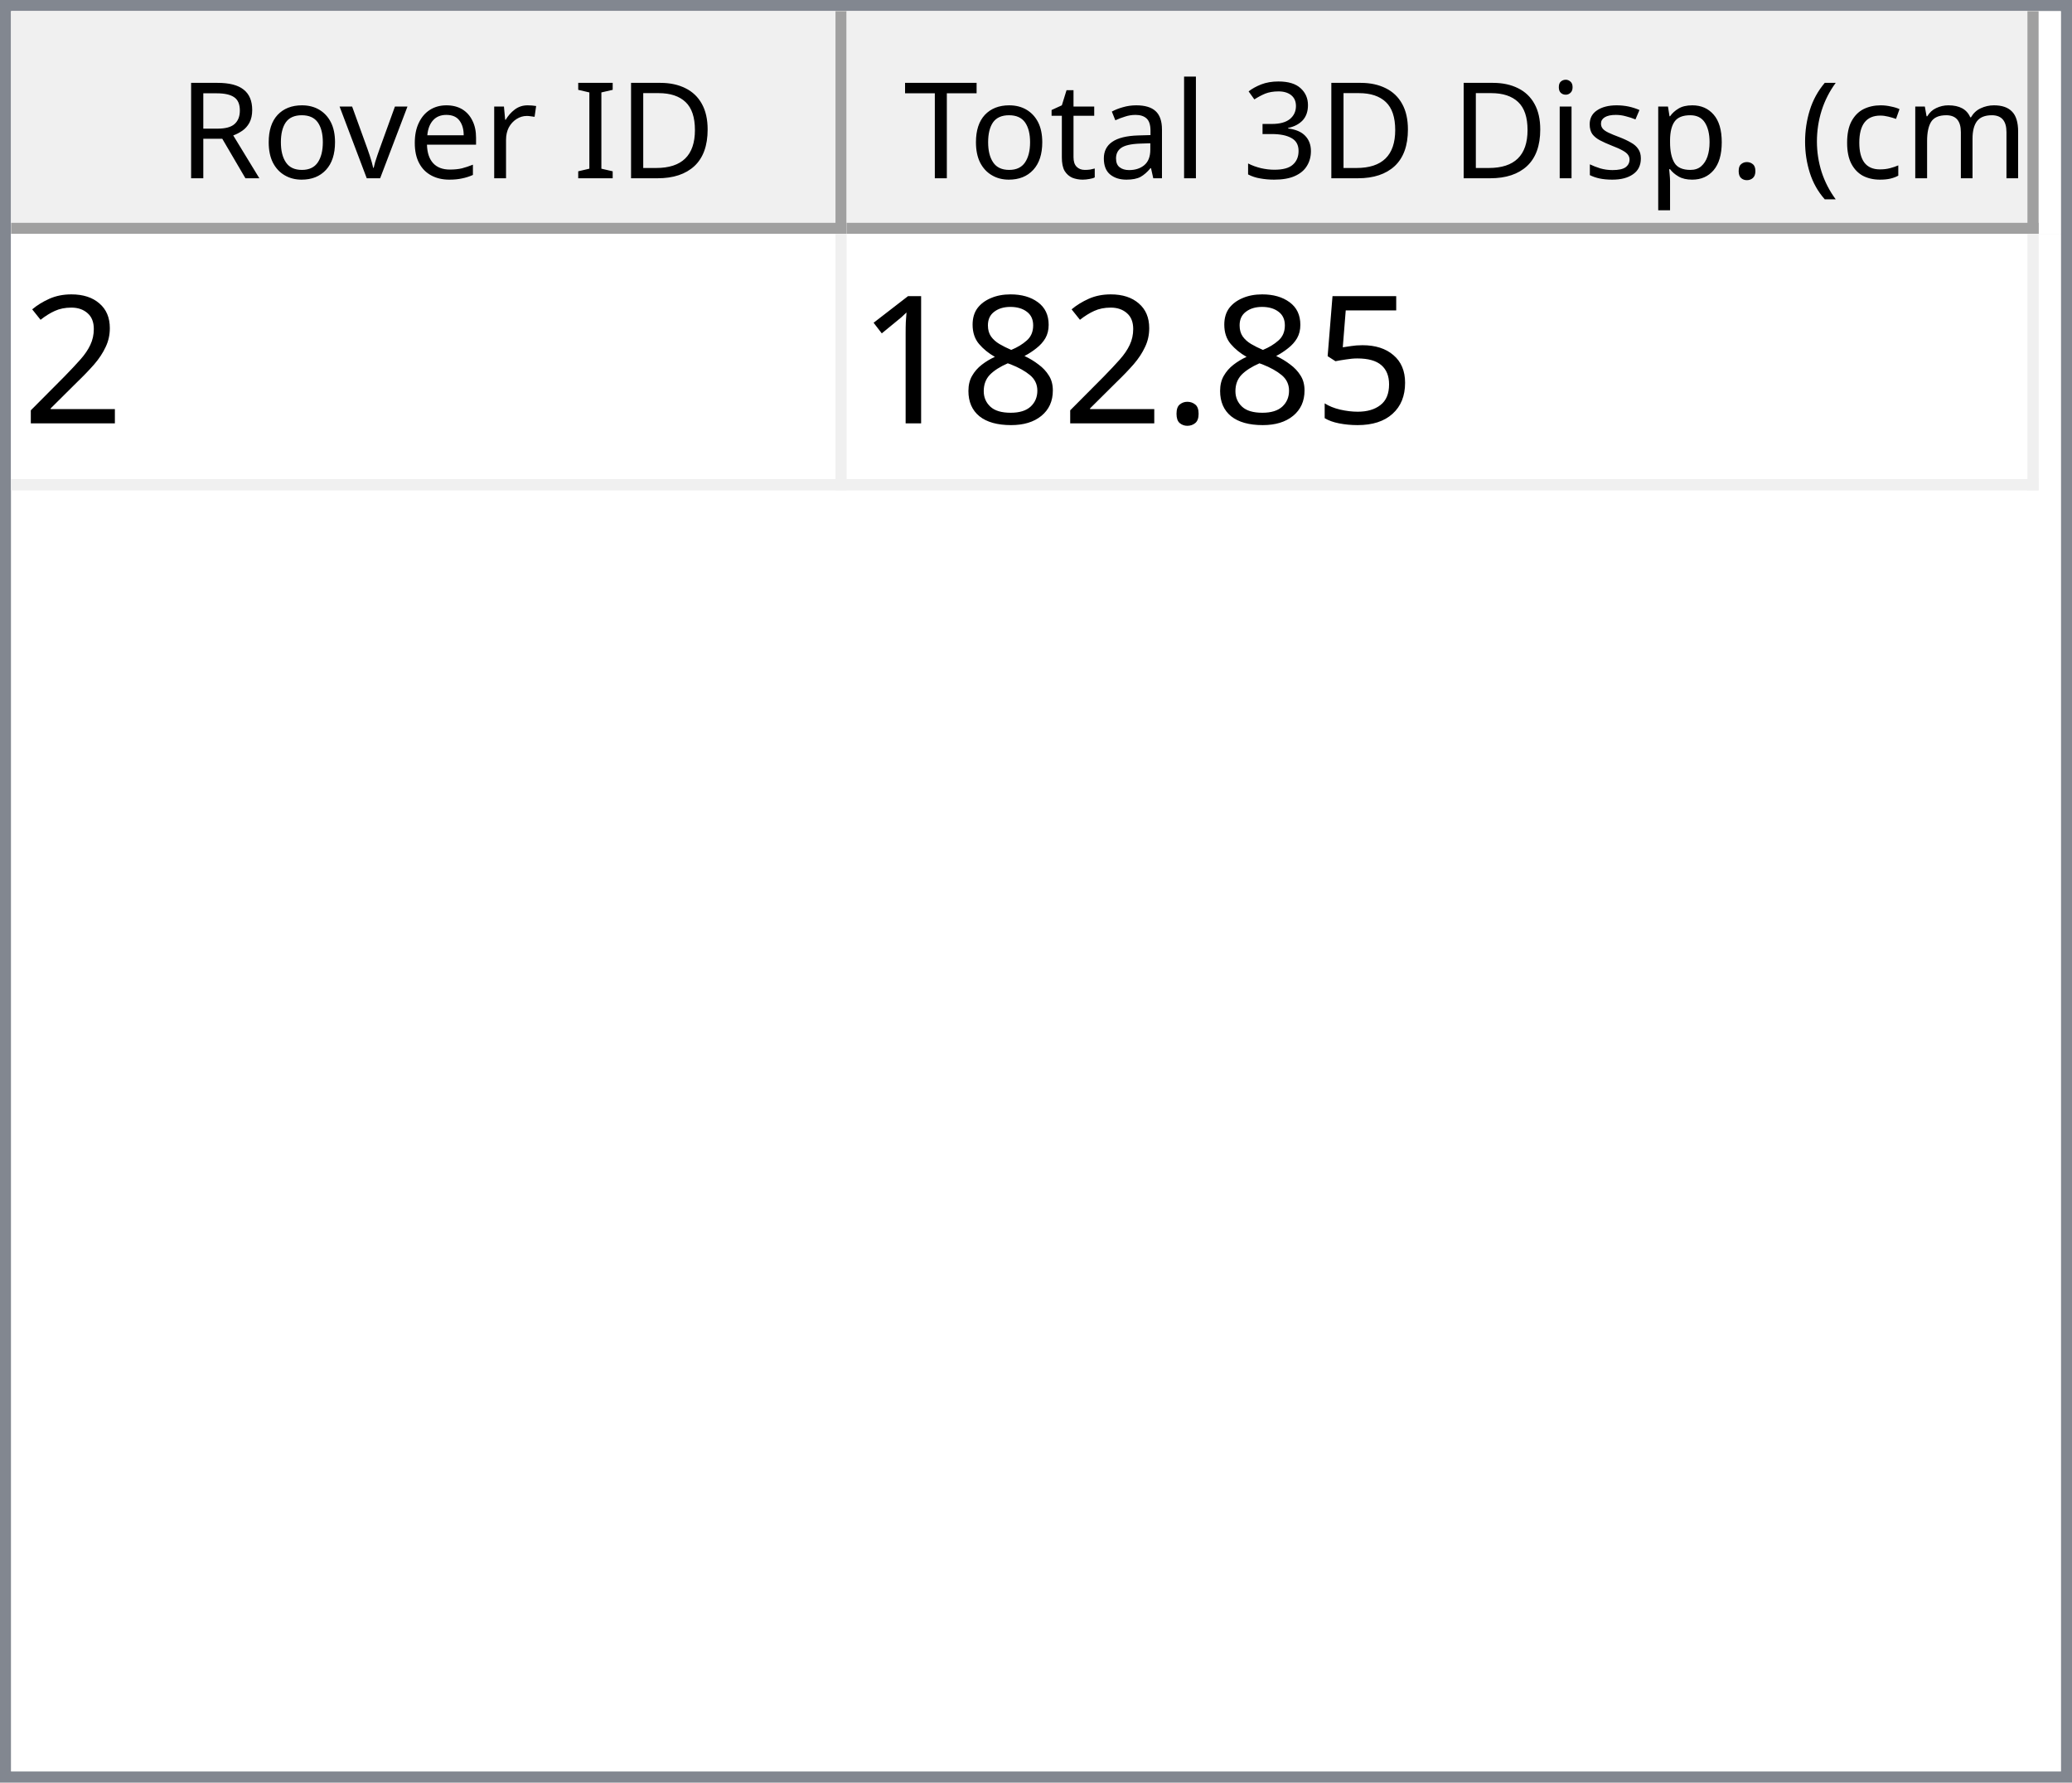
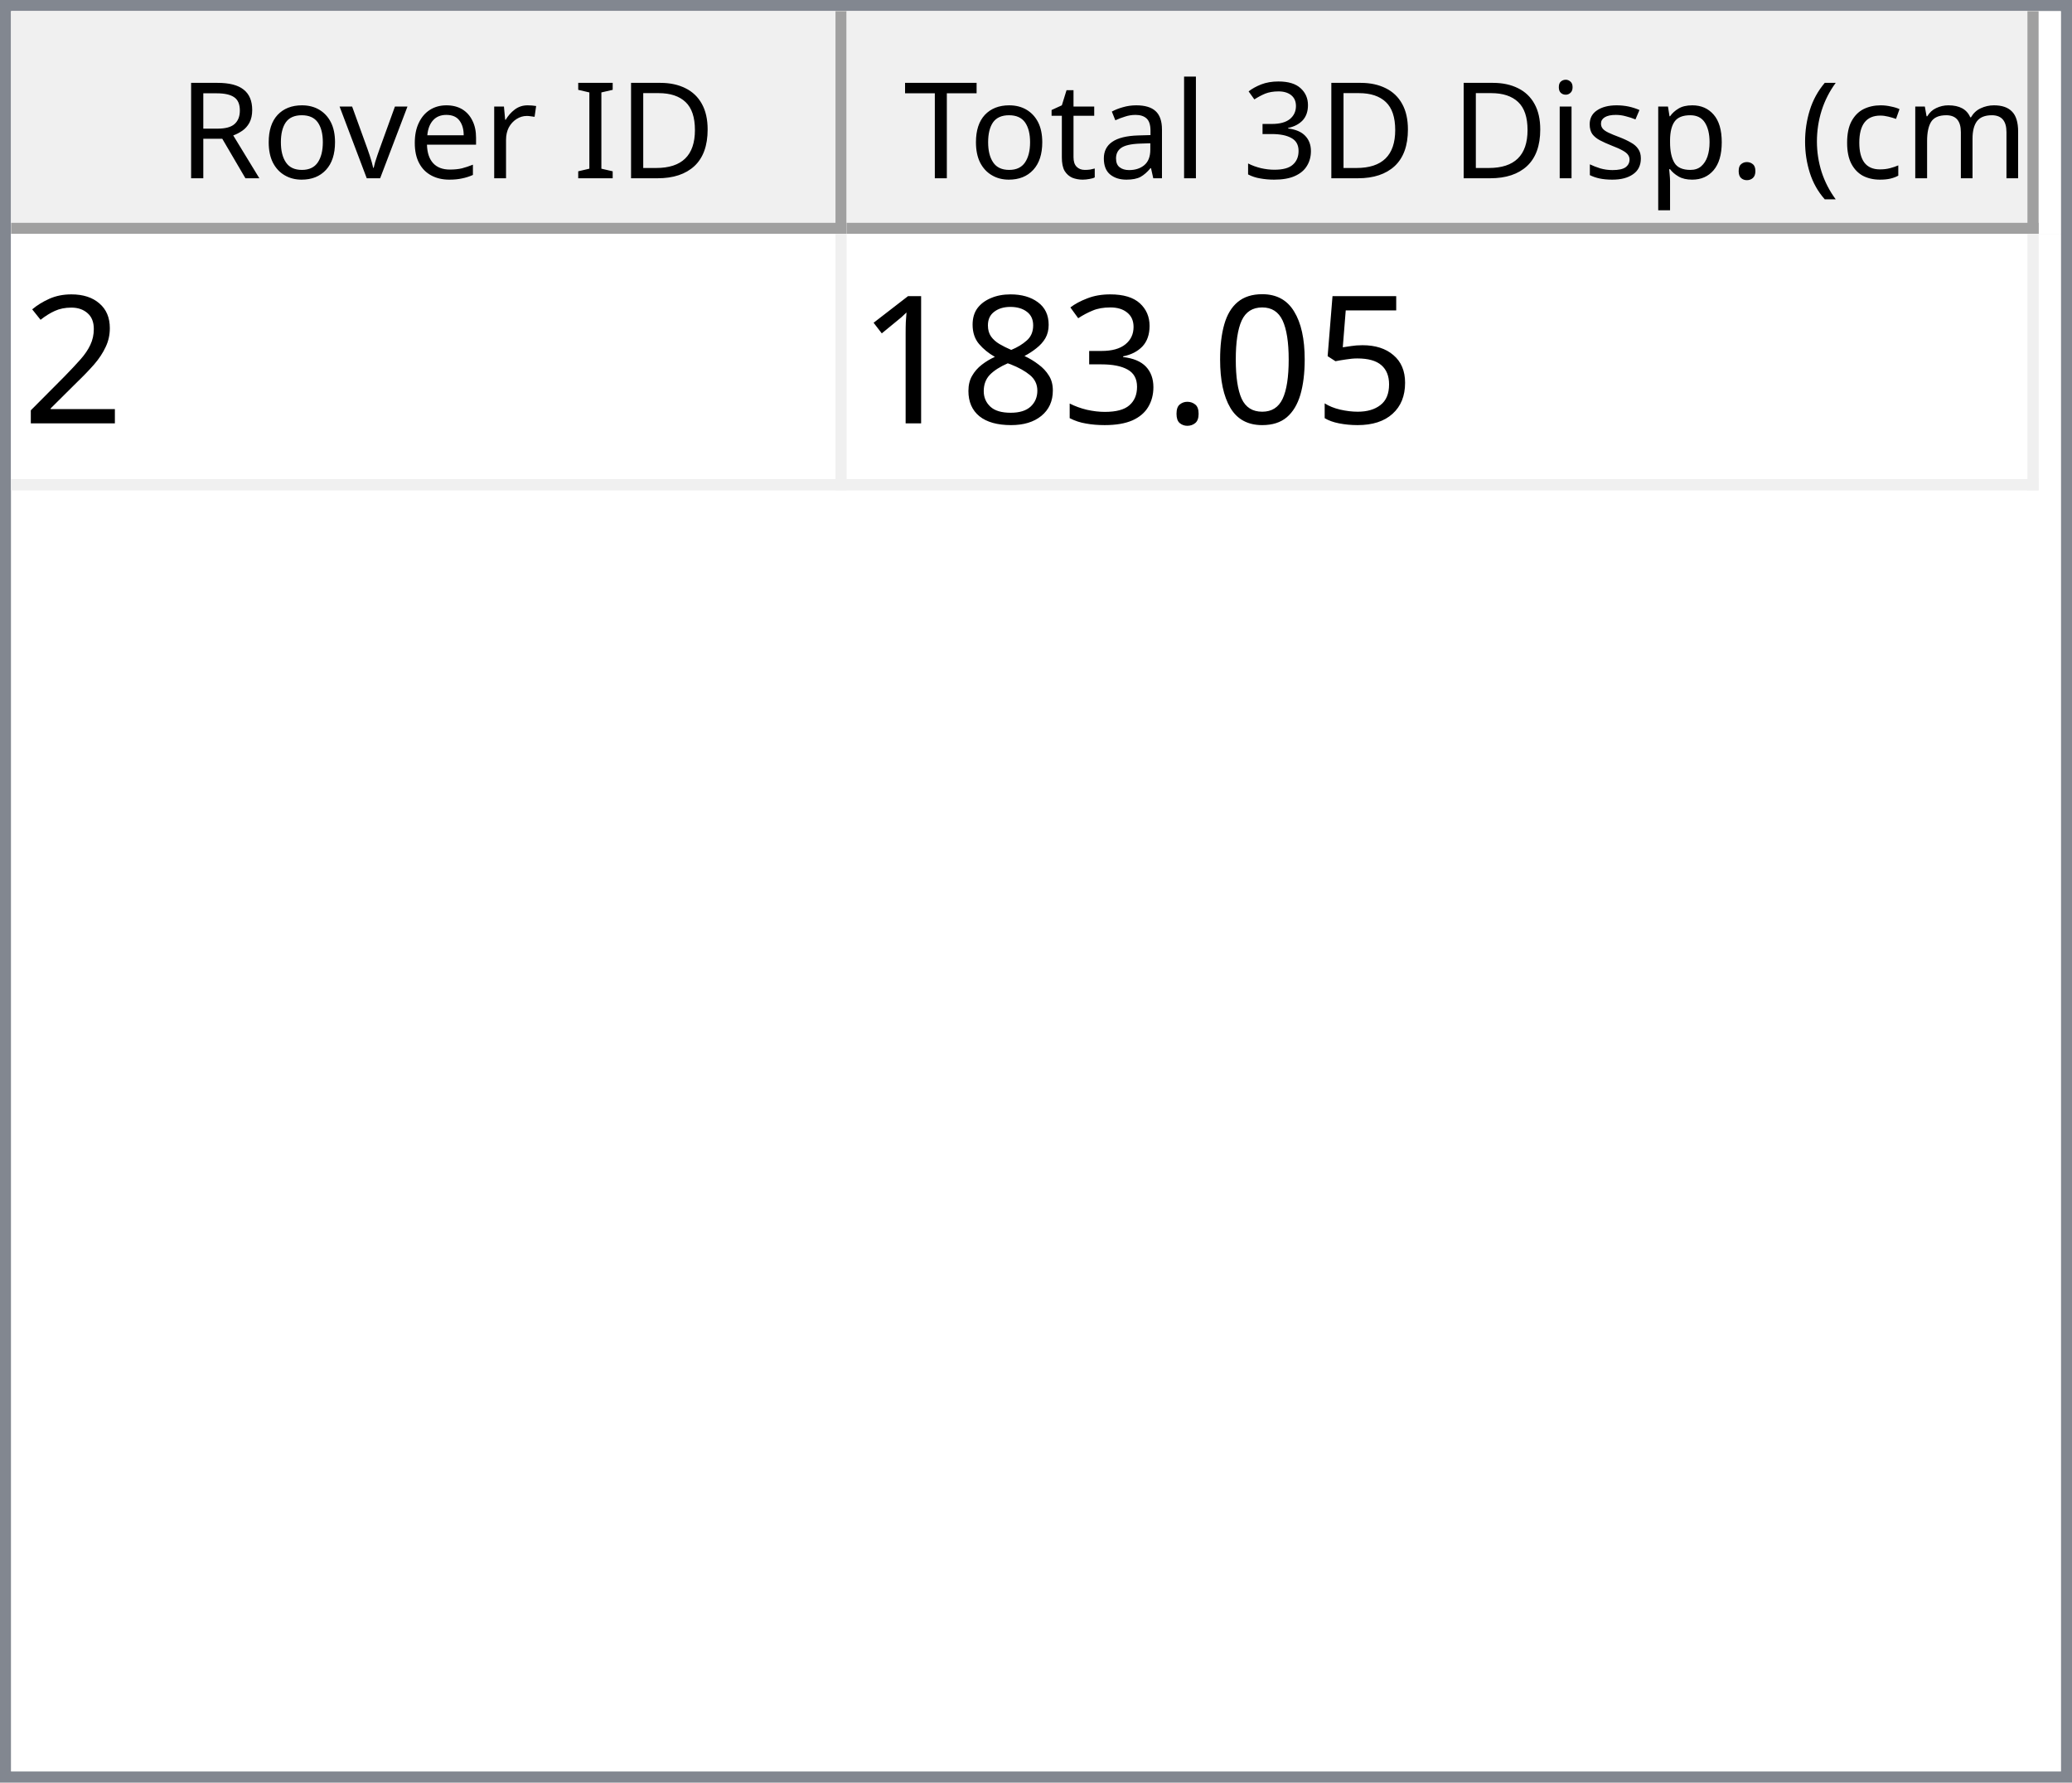
<svg xmlns="http://www.w3.org/2000/svg" style="fill-opacity:1; color-rendering:auto; color-interpolation:auto; text-rendering:auto; stroke:black; stroke-linecap:square; stroke-miterlimit:10; shape-rendering:auto; stroke-opacity:1; fill:black; stroke-dasharray:none; font-weight:normal; stroke-width:1; font-family:'Dialog'; font-style:normal; stroke-linejoin:miter; font-size:12px; stroke-dashoffset:0; image-rendering:auto;" width="186" height="160">
  <defs id="genericDefs" />
  <g>
    <defs id="defs1">
      <clipPath clipPathUnits="userSpaceOnUse" id="clipPath1">
        <path d="M0 0 L186 0 L186 160 L0 160 L0 0 Z" />
      </clipPath>
      <clipPath clipPathUnits="userSpaceOnUse" id="clipPath2">
        <path d="M0 0 L0 160 L186 160 L186 0 Z" />
      </clipPath>
      <clipPath clipPathUnits="userSpaceOnUse" id="clipPath3">
        <path d="M0 0 L0 20 L184 20 L184 0 Z" />
      </clipPath>
      <clipPath clipPathUnits="userSpaceOnUse" id="clipPath4">
        <path d="M0 0 L0 20 L75 20 L75 0 Z" />
      </clipPath>
      <clipPath clipPathUnits="userSpaceOnUse" id="clipPath5">
        <path d="M1 1 L1 19 L74 19 L74 1 Z" />
      </clipPath>
      <clipPath clipPathUnits="userSpaceOnUse" id="clipPath6">
        <path d="M0 0 L0 18 L73 18 L73 0 Z" />
      </clipPath>
      <clipPath clipPathUnits="userSpaceOnUse" id="clipPath7">
        <path d="M-0.5 -0.5 L-0.5 19.5 L74.5 19.5 L74.5 -0.5 Z" />
      </clipPath>
      <clipPath clipPathUnits="userSpaceOnUse" id="clipPath8">
        <path d="M0 0 L0 20 L107 20 L107 0 Z" />
      </clipPath>
      <clipPath clipPathUnits="userSpaceOnUse" id="clipPath9">
        <path d="M1 1 L1 19 L106 19 L106 1 Z" />
      </clipPath>
      <clipPath clipPathUnits="userSpaceOnUse" id="clipPath10">
        <path d="M0 0 L0 18 L105 18 L105 0 Z" />
      </clipPath>
      <clipPath clipPathUnits="userSpaceOnUse" id="clipPath11">
        <path d="M-0.5 -0.5 L-0.5 19.5 L106.5 19.5 L106.5 -0.5 Z" />
      </clipPath>
      <clipPath clipPathUnits="userSpaceOnUse" id="clipPath12">
        <path d="M0 0 L0 138 L184 138 L184 0 Z" />
      </clipPath>
      <clipPath clipPathUnits="userSpaceOnUse" id="clipPath13">
        <path d="M0 0 L0 23 L182 23 L182 0 Z" />
      </clipPath>
      <clipPath clipPathUnits="userSpaceOnUse" id="clipPath14">
        <path d="M-0.5 -0.5 L-0.5 22.5 L181.5 22.5 L181.5 -0.5 Z" />
      </clipPath>
      <clipPath clipPathUnits="userSpaceOnUse" id="clipPath15">
        <path d="M0 0 L0 22 L74 22 L74 0 Z" />
      </clipPath>
      <clipPath clipPathUnits="userSpaceOnUse" id="clipPath16">
        <path d="M0 0 L0 22 L106 22 L106 0 Z" />
      </clipPath>
      <font horiz-adv-x="64.551" id="font1">
        <font-face ascent="107.91" descent="25.098" units-per-em="100" style="font-style:normal; font-family:Segoe UI; font-weight:normal;" />
        <missing-glyph horiz-adv-x="64.551" d="M8.109 0 L8.109 68.266 L56.453 68.266 L56.453 0 L8.109 0 ZM15.328 7.234 L49.219 7.234 L49.219 61.031 L15.328 61.031 L15.328 7.234 Z" />
        <glyph unicode="D" horiz-adv-x="70.117" d="M9.188 0 L9.188 70.016 L28.516 70.016 Q65.531 70.016 65.531 35.891 Q65.531 19.672 55.25 9.836 Q44.969 0 27.734 0 L9.188 0 ZM17.391 62.594 L17.391 7.422 L27.828 7.422 Q41.609 7.422 49.273 14.797 Q56.938 22.172 56.938 35.688 Q56.938 62.594 28.328 62.594 L17.391 62.594 Z" />
        <glyph unicode="I" horiz-adv-x="26.611" d="M17.391 0 L9.188 0 L9.188 70.016 L17.391 70.016 L17.391 0 Z" />
        <glyph unicode=" " horiz-adv-x="27.393" d="" />
        <glyph unicode="r" horiz-adv-x="34.766" d="M34.188 41.891 Q32.078 43.5 28.125 43.5 Q23 43.5 19.555 38.672 Q16.109 33.844 16.109 25.484 L16.109 0 L8.109 0 L8.109 50 L16.109 50 L16.109 39.703 L16.312 39.703 Q18.016 44.969 21.531 47.922 Q25.047 50.875 29.391 50.875 Q32.516 50.875 34.188 50.203 L34.188 41.891 Z" />
        <glyph unicode="e" horiz-adv-x="52.295" d="M48.297 23 L12.984 23 Q13.188 14.656 17.484 10.109 Q21.781 5.562 29.297 5.562 Q37.75 5.562 44.828 11.141 L44.828 3.609 Q38.234 -1.172 27.391 -1.172 Q16.797 -1.172 10.742 5.641 Q4.688 12.453 4.688 24.812 Q4.688 36.469 11.305 43.82 Q17.922 51.172 27.734 51.172 Q37.547 51.172 42.922 44.828 Q48.297 38.484 48.297 27.203 L48.297 23 ZM40.094 29.781 Q40.047 36.719 36.75 40.578 Q33.453 44.438 27.594 44.438 Q21.922 44.438 17.969 40.383 Q14.016 36.328 13.094 29.781 L40.094 29.781 Z" />
        <glyph unicode="v" horiz-adv-x="47.9" d="M47.406 50 L27.484 0 L19.625 0 L0.688 50 L9.469 50 L22.172 13.672 Q23.578 9.672 23.922 6.688 L24.125 6.688 Q24.609 10.453 25.688 13.484 L38.969 50 L47.406 50 Z" />
        <glyph unicode="o" horiz-adv-x="58.594" d="M29 -1.172 Q17.922 -1.172 11.305 5.836 Q4.688 12.844 4.688 24.422 Q4.688 37.016 11.57 44.094 Q18.453 51.172 30.172 51.172 Q41.359 51.172 47.633 44.289 Q53.906 37.406 53.906 25.203 Q53.906 13.234 47.141 6.031 Q40.375 -1.172 29 -1.172 ZM29.594 44.438 Q21.875 44.438 17.383 39.188 Q12.891 33.938 12.891 24.703 Q12.891 15.828 17.43 10.695 Q21.969 5.562 29.594 5.562 Q37.359 5.562 41.531 10.594 Q45.703 15.625 45.703 24.906 Q45.703 34.281 41.531 39.359 Q37.359 44.438 29.594 44.438 Z" />
        <glyph unicode="R" horiz-adv-x="59.814" d="M59.375 0 L49.609 0 L37.891 19.625 Q36.281 22.359 34.766 24.289 Q33.25 26.219 31.664 27.438 Q30.078 28.656 28.25 29.219 Q26.422 29.781 24.125 29.781 L17.391 29.781 L17.391 0 L9.188 0 L9.188 70.016 L30.078 70.016 Q34.672 70.016 38.555 68.867 Q42.438 67.719 45.289 65.375 Q48.141 63.031 49.758 59.547 Q51.375 56.062 51.375 51.375 Q51.375 47.703 50.273 44.656 Q49.172 41.609 47.148 39.211 Q45.125 36.812 42.266 35.133 Q39.406 33.453 35.844 32.516 L35.844 32.328 Q37.594 31.547 38.891 30.547 Q40.188 29.547 41.359 28.18 Q42.531 26.812 43.68 25.078 Q44.828 23.344 46.234 21.047 L59.375 0 ZM17.391 62.594 L17.391 37.203 L28.516 37.203 Q31.594 37.203 34.203 38.133 Q36.812 39.062 38.719 40.797 Q40.625 42.531 41.703 45.047 Q42.781 47.562 42.781 50.688 Q42.781 56.297 39.141 59.445 Q35.5 62.594 28.609 62.594 L17.391 62.594 Z" />
        <glyph unicode=")" horiz-adv-x="30.176" d="M8.297 -15.922 L1.172 -15.922 Q16.406 2.344 16.406 26.812 Q16.406 51.469 1.078 70.016 L8.297 70.016 Q23.531 52.156 23.531 26.703 Q23.531 1.375 8.297 -15.922 Z" />
        <glyph unicode="m" horiz-adv-x="86.133" d="M79.109 0 L71.094 0 L71.094 28.719 Q71.094 37.016 68.531 40.727 Q65.969 44.438 59.906 44.438 Q54.781 44.438 51.195 39.75 Q47.609 35.062 47.609 28.516 L47.609 0 L39.594 0 L39.594 29.688 Q39.594 44.438 28.219 44.438 Q22.953 44.438 19.531 40.016 Q16.109 35.594 16.109 28.516 L16.109 0 L8.109 0 L8.109 50 L16.109 50 L16.109 42.094 L16.312 42.094 Q21.625 51.172 31.844 51.172 Q36.969 51.172 40.773 48.312 Q44.578 45.453 46 40.828 Q51.562 51.172 62.594 51.172 Q79.109 51.172 79.109 30.812 L79.109 0 Z" />
        <glyph unicode="c" horiz-adv-x="46.191" d="M42.188 2.297 Q36.422 -1.172 28.516 -1.172 Q17.828 -1.172 11.258 5.789 Q4.688 12.75 4.688 23.828 Q4.688 36.188 11.766 43.68 Q18.844 51.172 30.672 51.172 Q37.25 51.172 42.281 48.734 L42.281 40.531 Q36.719 44.438 30.375 44.438 Q22.703 44.438 17.797 38.945 Q12.891 33.453 12.891 24.516 Q12.891 15.719 17.508 10.641 Q22.125 5.562 29.891 5.562 Q36.422 5.562 42.188 9.906 L42.188 2.297 Z" />
        <glyph unicode="(" horiz-adv-x="30.176" d="M29.109 -15.922 L21.969 -15.922 Q6.844 1.375 6.844 26.703 Q6.844 52.156 21.969 70.016 L29.203 70.016 Q13.875 51.469 13.875 26.812 Q13.875 2.344 29.109 -15.922 Z" />
        <glyph unicode="." horiz-adv-x="21.68" d="M10.891 -1.078 Q8.641 -1.078 7.055 0.539 Q5.469 2.156 5.469 4.391 Q5.469 6.641 7.055 8.273 Q8.641 9.906 10.891 9.906 Q13.188 9.906 14.797 8.273 Q16.406 6.641 16.406 4.391 Q16.406 2.156 14.797 0.539 Q13.188 -1.078 10.891 -1.078 Z" />
        <glyph unicode="p" horiz-adv-x="58.789" d="M16.312 7.234 L16.109 7.234 L16.109 -23 L8.109 -23 L8.109 50 L16.109 50 L16.109 41.219 L16.312 41.219 Q22.219 51.172 33.594 51.172 Q43.266 51.172 48.688 44.461 Q54.109 37.75 54.109 26.469 Q54.109 13.922 48 6.375 Q41.891 -1.172 31.297 -1.172 Q21.578 -1.172 16.312 7.234 ZM16.109 27.391 L16.109 20.406 Q16.109 14.203 20.141 9.883 Q24.172 5.562 30.375 5.562 Q37.641 5.562 41.773 11.133 Q45.906 16.703 45.906 26.609 Q45.906 34.969 42.047 39.703 Q38.188 44.438 31.594 44.438 Q24.609 44.438 20.359 39.578 Q16.109 34.719 16.109 27.391 Z" />
        <glyph unicode="s" horiz-adv-x="42.432" d="M5.078 1.812 L5.078 10.406 Q11.625 5.562 19.484 5.562 Q30.031 5.562 30.031 12.594 Q30.031 14.594 29.125 15.992 Q28.219 17.391 26.68 18.461 Q25.141 19.531 23.07 20.383 Q21 21.234 18.609 22.172 Q15.281 23.484 12.766 24.828 Q10.25 26.172 8.57 27.859 Q6.891 29.547 6.031 31.695 Q5.172 33.844 5.172 36.719 Q5.172 40.234 6.789 42.945 Q8.406 45.656 11.086 47.484 Q13.766 49.312 17.211 50.242 Q20.656 51.172 24.312 51.172 Q30.812 51.172 35.938 48.922 L35.938 40.828 Q30.422 44.438 23.25 44.438 Q21 44.438 19.195 43.922 Q17.391 43.406 16.094 42.477 Q14.797 41.547 14.086 40.258 Q13.375 38.969 13.375 37.406 Q13.375 35.453 14.086 34.133 Q14.797 32.812 16.164 31.789 Q17.531 30.766 19.484 29.938 Q21.438 29.109 23.922 28.125 Q27.25 26.859 29.883 25.516 Q32.516 24.172 34.375 22.484 Q36.234 20.797 37.234 18.602 Q38.234 16.406 38.234 13.375 Q38.234 9.672 36.602 6.938 Q34.969 4.203 32.234 2.398 Q29.5 0.594 25.93 -0.289 Q22.359 -1.172 18.453 -1.172 Q10.75 -1.172 5.078 1.812 Z" />
        <glyph unicode="i" horiz-adv-x="24.219" d="M12.203 62.703 Q10.062 62.703 8.547 64.164 Q7.031 65.625 7.031 67.875 Q7.031 70.125 8.547 71.609 Q10.062 73.094 12.203 73.094 Q14.406 73.094 15.945 71.609 Q17.484 70.125 17.484 67.875 Q17.484 65.719 15.945 64.211 Q14.406 62.703 12.203 62.703 ZM16.109 0 L8.109 0 L8.109 50 L16.109 50 L16.109 0 Z" />
        <glyph unicode="3" horiz-adv-x="53.906" d="M46.531 19.828 Q46.531 15.094 44.75 11.211 Q42.969 7.328 39.719 4.57 Q36.469 1.812 31.93 0.297 Q27.391 -1.219 21.922 -1.219 Q11.922 -1.219 6 2.594 L6 11.188 Q13.094 5.609 22.219 5.609 Q25.875 5.609 28.828 6.539 Q31.781 7.469 33.906 9.227 Q36.031 10.984 37.18 13.477 Q38.328 15.969 38.328 19.094 Q38.328 32.812 18.797 32.812 L12.984 32.812 L12.984 39.594 L18.5 39.594 Q35.797 39.594 35.797 52.484 Q35.797 64.406 22.609 64.406 Q15.188 64.406 8.688 59.422 L8.688 67.188 Q15.375 71.188 24.609 71.188 Q29 71.188 32.57 69.969 Q36.141 68.75 38.68 66.555 Q41.219 64.359 42.609 61.281 Q44 58.203 44 54.5 Q44 40.672 30.031 36.719 L30.031 36.531 Q33.594 36.141 36.625 34.797 Q39.656 33.453 41.852 31.305 Q44.047 29.156 45.289 26.25 Q46.531 23.344 46.531 19.828 Z" />
        <glyph unicode="l" horiz-adv-x="24.219" d="M16.109 0 L8.109 0 L8.109 74.031 L16.109 74.031 L16.109 0 Z" />
        <glyph unicode="a" horiz-adv-x="50.879" d="M43.891 0 L35.891 0 L35.891 7.812 L35.688 7.812 Q30.469 -1.172 20.312 -1.172 Q12.844 -1.172 8.617 2.781 Q4.391 6.734 4.391 13.281 Q4.391 27.297 20.906 29.594 L35.891 31.688 Q35.891 44.438 25.594 44.438 Q16.547 44.438 9.281 38.281 L9.281 46.484 Q16.656 51.172 26.266 51.172 Q43.891 51.172 43.891 32.516 L43.891 0 ZM35.891 25.297 L23.828 23.641 Q18.266 22.859 15.43 20.875 Q12.594 18.891 12.594 13.875 Q12.594 10.203 15.211 7.883 Q17.828 5.562 22.172 5.562 Q28.125 5.562 32.008 9.742 Q35.891 13.922 35.891 20.312 L35.891 25.297 Z" />
        <glyph unicode="t" horiz-adv-x="33.887" d="M31.297 0.484 Q28.469 -1.078 23.828 -1.078 Q10.688 -1.078 10.688 13.578 L10.688 43.172 L2.094 43.172 L2.094 50 L10.688 50 L10.688 62.203 L18.703 64.797 L18.703 50 L31.297 50 L31.297 43.172 L18.703 43.172 L18.703 14.984 Q18.703 9.969 20.414 7.82 Q22.125 5.672 26.078 5.672 Q29.109 5.672 31.297 7.328 L31.297 0.484 Z" />
        <glyph unicode="T" horiz-adv-x="52.393" d="M50.594 62.594 L30.375 62.594 L30.375 0 L22.172 0 L22.172 62.594 L2 62.594 L2 70.016 L50.594 70.016 L50.594 62.594 Z" />
      </font>
      <font horiz-adv-x="75.0" id="font2">
        <font-face ascent="100.537" descent="21.973" units-per-em="100" style="font-style:normal; font-family:sans-serif; font-weight:normal;" />
        <missing-glyph horiz-adv-x="75.0" d="M12.5 0 L12.5 62.5 L62.5 62.5 L62.5 0 L12.5 0 ZM14.062 1.562 L60.938 1.562 L60.938 60.938 L14.062 60.938 L14.062 1.562 Z" />
        <glyph unicode="2" horiz-adv-x="55.615" d="M50.344 8.453 L50.344 0 L3.031 0 Q2.938 3.172 4.047 6.109 Q5.859 10.938 9.836 15.625 Q13.812 20.312 21.344 26.469 Q33.016 36.031 37.117 41.625 Q41.219 47.219 41.219 52.203 Q41.219 57.422 37.477 61.008 Q33.734 64.594 27.734 64.594 Q21.391 64.594 17.578 60.789 Q13.766 56.984 13.719 50.25 L4.688 51.172 Q5.609 61.281 11.664 66.578 Q17.719 71.875 27.938 71.875 Q38.234 71.875 44.242 66.164 Q50.25 60.453 50.25 52 Q50.25 47.703 48.492 43.555 Q46.734 39.406 42.656 34.812 Q38.578 30.219 29.109 22.219 Q21.188 15.578 18.945 13.211 Q16.703 10.844 15.234 8.453 L50.344 8.453 Z" />
        <glyph unicode="5" horiz-adv-x="55.615" d="M4.156 18.75 L13.375 19.531 Q14.406 12.797 18.141 9.398 Q21.875 6 27.156 6 Q33.5 6 37.891 10.789 Q42.281 15.578 42.281 23.484 Q42.281 31 38.062 35.352 Q33.844 39.703 27 39.703 Q22.75 39.703 19.336 37.773 Q15.922 35.844 13.969 32.766 L5.719 33.844 L12.641 70.609 L48.25 70.609 L48.25 62.203 L19.672 62.203 L15.828 42.969 Q22.266 47.469 29.344 47.469 Q38.719 47.469 45.164 40.969 Q51.609 34.469 51.609 24.266 Q51.609 14.547 45.953 7.469 Q39.062 -1.219 27.156 -1.219 Q17.391 -1.219 11.211 4.25 Q5.031 9.719 4.156 18.75 Z" />
+         <glyph unicode="0" horiz-adv-x="55.615" d="M4.156 35.297 Q4.156 48 6.766 55.742 Q9.375 63.484 14.523 67.68 Q19.672 71.875 27.484 71.875 Q33.25 71.875 37.594 69.555 Q41.938 67.234 44.773 62.867 Q47.609 58.5 49.219 52.227 Q50.828 45.953 50.828 35.297 Q50.828 22.703 48.242 14.969 Q45.656 7.234 40.508 3.008 Q35.359 -1.219 27.484 -1.219 Q17.141 -1.219 11.234 6.203 Q4.156 15.141 4.156 35.297 ZM13.188 35.297 Q13.188 17.672 17.312 11.836 Q21.438 6 27.484 6 Q33.547 6 37.672 11.859 Q41.797 17.719 41.797 35.297 Q41.797 52.984 37.672 58.789 Q33.547 64.594 27.391 64.594 Q21.344 64.594 17.719 59.469 Q13.188 52.938 13.188 35.297 Z" />
        <glyph unicode="." horiz-adv-x="27.783" d="M9.078 0 L9.078 10.016 L19.094 10.016 L19.094 0 L9.078 0 Z" />
+         <glyph unicode="3" horiz-adv-x="55.615" d="M4.203 18.891 L12.984 20.062 Q14.5 12.594 18.141 9.297 Q21.781 6 27 6 Q33.203 6 37.477 10.297 Q41.75 14.594 41.75 20.953 Q41.75 27 37.797 30.93 Q33.844 34.859 27.734 34.859 Q25.25 34.859 21.531 33.891 L22.516 41.609 Q23.391 41.5 23.922 41.5 Q29.547 41.5 34.039 44.43 Q38.531 47.359 38.531 53.469 Q38.531 58.297 35.258 61.477 Q31.984 64.656 26.812 64.656 Q21.688 64.656 18.266 61.43 Q14.844 58.203 13.875 51.766 L5.078 53.328 Q6.688 62.156 12.398 67.016 Q18.109 71.875 26.609 71.875 Q32.469 71.875 37.398 69.359 Q42.328 66.844 44.945 62.5 Q47.562 58.156 47.562 53.266 Q47.562 48.641 45.07 44.828 Q42.578 41.016 37.703 38.766 Q44.047 37.312 47.562 32.695 Q51.078 28.078 51.078 21.141 Q51.078 11.766 44.242 5.25 Q37.406 -1.266 26.953 -1.266 Q17.531 -1.266 11.305 4.352 Q5.078 9.969 4.203 18.891 Z" />
        <glyph unicode="8" horiz-adv-x="55.615" d="M17.672 38.812 Q12.203 40.828 9.57 44.539 Q6.938 48.25 6.938 53.422 Q6.938 61.234 12.555 66.555 Q18.172 71.875 27.484 71.875 Q36.859 71.875 42.578 66.43 Q48.297 60.984 48.297 53.172 Q48.297 48.188 45.68 44.508 Q43.062 40.828 37.75 38.812 Q44.344 36.672 47.781 31.883 Q51.219 27.094 51.219 20.453 Q51.219 11.281 44.727 5.031 Q38.234 -1.219 27.641 -1.219 Q17.047 -1.219 10.547 5.055 Q4.047 11.328 4.047 20.703 Q4.047 27.688 7.594 32.398 Q11.141 37.109 17.672 38.812 ZM15.922 53.719 Q15.922 48.641 19.195 45.414 Q22.469 42.188 27.688 42.188 Q32.766 42.188 36.016 45.383 Q39.266 48.578 39.266 53.219 Q39.266 58.062 35.914 61.359 Q32.562 64.656 27.594 64.656 Q22.562 64.656 19.242 61.43 Q15.922 58.203 15.922 53.719 ZM13.094 20.656 Q13.094 16.891 14.875 13.375 Q16.656 9.859 20.172 7.93 Q23.688 6 27.734 6 Q34.031 6 38.133 10.055 Q42.234 14.109 42.234 20.359 Q42.234 26.703 38.016 30.859 Q33.797 35.016 27.438 35.016 Q21.234 35.016 17.164 30.914 Q13.094 26.812 13.094 20.656 Z" />
        <glyph unicode="1" horiz-adv-x="55.615" d="M37.25 0 L28.469 0 L28.469 56 Q25.297 52.984 20.141 49.953 Q14.984 46.922 10.891 45.406 L10.891 53.906 Q18.266 57.375 23.781 62.305 Q29.297 67.234 31.594 71.875 L37.25 71.875 L37.25 0 Z" />
      </font>
    </defs>
    <g style="fill:white; stroke:white;">
      <rect x="0" y="0" width="186" style="clip-path:url(#clipPath1); stroke:none;" height="160" />
    </g>
    <g style="fill:white; text-rendering:optimizeSpeed; color-rendering:optimizeSpeed; image-rendering:optimizeSpeed; shape-rendering:crispEdges; stroke:white; color-interpolation:sRGB;">
      <rect x="0" width="186" height="160" y="0" style="stroke:none;" />
      <path style="stroke:none;" d="M0 160 L186 160 L186 0 L0 0 Z" />
    </g>
    <g style="fill:rgb(240,240,240); font-family:'Segoe UI'; stroke:rgb(240,240,240);">
      <rect x="0" y="0" width="186" style="clip-path:url(#clipPath2); stroke:none;" height="160" />
    </g>
    <g style="fill:rgb(130,135,144); font-family:'Segoe UI'; stroke:rgb(130,135,144);">
      <path d="M0 0 L186 0 L186 160 L0 160 L0 0 ZM1 1 L185 1 L185 159 L1 159 L1 1 Z" style="fill-rule:evenodd; clip-path:url(#clipPath2); stroke:none;" />
    </g>
    <g style="fill:white; font-family:'Segoe UI'; stroke:white;" transform="translate(1,1)">
      <rect x="0" y="0" width="184" style="clip-path:url(#clipPath3); stroke:none;" height="20" />
    </g>
    <g style="fill:rgb(240,240,240); font-family:'Segoe UI'; stroke:rgb(240,240,240);" transform="translate(1,1)">
      <rect x="0" y="0" width="75" style="clip-path:url(#clipPath4); stroke:none;" height="20" />
    </g>
    <g style="font-family:'Segoe UI';" transform="translate(2,2)">
      <text x="14" xml:space="preserve" y="14" style="clip-path:url(#clipPath6); stroke:none;">Rover ID</text>
    </g>
    <g style="fill:rgb(160,160,160); font-family:'Segoe UI'; stroke:rgb(160,160,160); stroke-linejoin:bevel;" transform="translate(1.5,1.5)">
      <line x1="74" x2="74" y1="0" style="fill:none; clip-path:url(#clipPath7);" y2="19" />
    </g>
    <g style="fill:rgb(160,160,160); font-family:'Segoe UI'; stroke:rgb(160,160,160); stroke-linejoin:bevel;" transform="matrix(1,0,0,1,1,1) translate(0.5,0.5)">
      <line x1="0" x2="74" y1="19" style="fill:none; clip-path:url(#clipPath7);" y2="19" />
    </g>
    <g style="fill:rgb(240,240,240); font-family:'Segoe UI'; stroke:rgb(240,240,240);" transform="translate(76,1)">
      <rect x="0" y="0" width="107" style="clip-path:url(#clipPath8); stroke:none;" height="20" />
    </g>
    <g style="font-family:'Segoe UI';" transform="translate(77,2)">
      <text x="1" xml:space="preserve" y="14" style="clip-path:url(#clipPath10); stroke:none;"> Total 3D Disp. (cm)</text>
    </g>
    <g style="fill:rgb(160,160,160); font-family:'Segoe UI'; stroke:rgb(160,160,160); stroke-linejoin:bevel;" transform="translate(76.5,1.5)">
      <line x1="106" x2="106" y1="0" style="fill:none; clip-path:url(#clipPath11);" y2="19" />
    </g>
    <g style="fill:rgb(160,160,160); font-family:'Segoe UI'; stroke:rgb(160,160,160); stroke-linejoin:bevel;" transform="matrix(1,0,0,1,76,1) translate(0.5,0.5)">
      <line x1="0" x2="106" y1="19" style="fill:none; clip-path:url(#clipPath11);" y2="19" />
    </g>
    <g style="fill:white; font-family:'Segoe UI'; stroke:white;" transform="translate(1,21)">
      <rect x="0" y="0" width="184" style="clip-path:url(#clipPath12); stroke:none;" height="138" />
    </g>
    <g style="fill:rgb(240,240,240); font-size:16px; font-family:sans-serif; stroke:rgb(240,240,240);" transform="translate(1,21)">
      <rect x="0" y="0" width="182" style="clip-path:url(#clipPath13); stroke:none;" height="23" />
      <line transform="translate(0.5,0.5)" x1="0" x2="181" y1="22" style="clip-path:url(#clipPath14); fill:none; stroke-linejoin:bevel;" y2="22" />
    </g>
    <g transform="matrix(1,0,0,1,1,21) translate(0.5,0.5)" style="fill:rgb(240,240,240); font-size:16px; font-family:sans-serif; stroke:rgb(240,240,240); stroke-linejoin:bevel;">
      <line x1="74" x2="74" y1="0" style="fill:none; clip-path:url(#clipPath14);" y2="22" />
    </g>
    <g transform="matrix(1,0,0,1,1,21) translate(0.5,0.5)" style="fill:rgb(240,240,240); font-size:16px; font-family:sans-serif; stroke:rgb(240,240,240); stroke-linejoin:bevel;">
      <line x1="181" x2="181" y1="0" style="fill:none; clip-path:url(#clipPath14);" y2="22" />
    </g>
    <g style="fill:white; font-size:16px; font-family:sans-serif; stroke:white;" transform="matrix(1,0,0,1,1,21)">
      <rect x="0" y="0" width="74" style="clip-path:url(#clipPath15); stroke:none;" height="22" />
      <text x="1" y="17" style="fill:black; clip-path:url(#clipPath15); stroke:none;" xml:space="preserve">2</text>
    </g>
    <g style="fill:white; font-size:16px; font-family:sans-serif; stroke:white;" transform="matrix(1,0,0,1,1,21) translate(75,0)">
      <rect x="0" y="0" width="106" style="clip-path:url(#clipPath16); stroke:none;" height="22" />
-       <text x="1" y="17" style="fill:black; clip-path:url(#clipPath16); stroke:none;" xml:space="preserve">182.85</text>
+       <text x="1" y="17" style="fill:black; clip-path:url(#clipPath16); stroke:none;" xml:space="preserve">183.05</text>
    </g>
  </g>
</svg>
